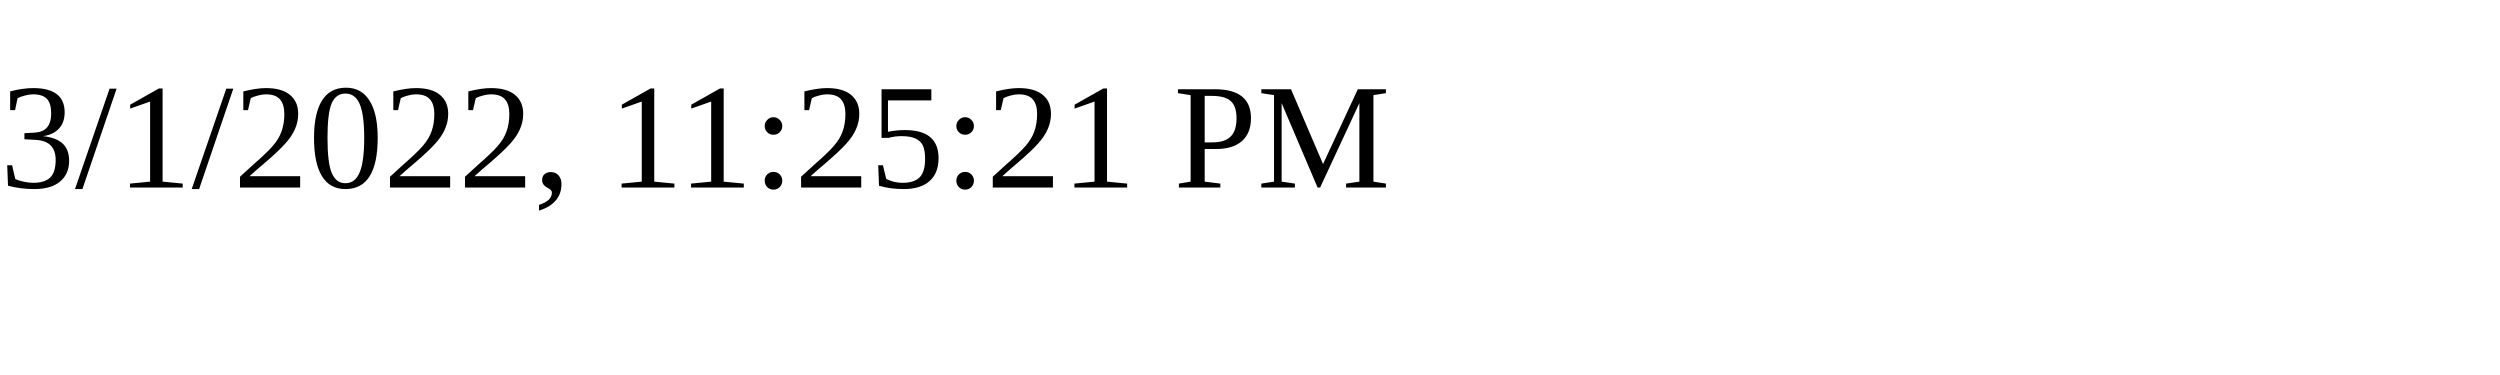
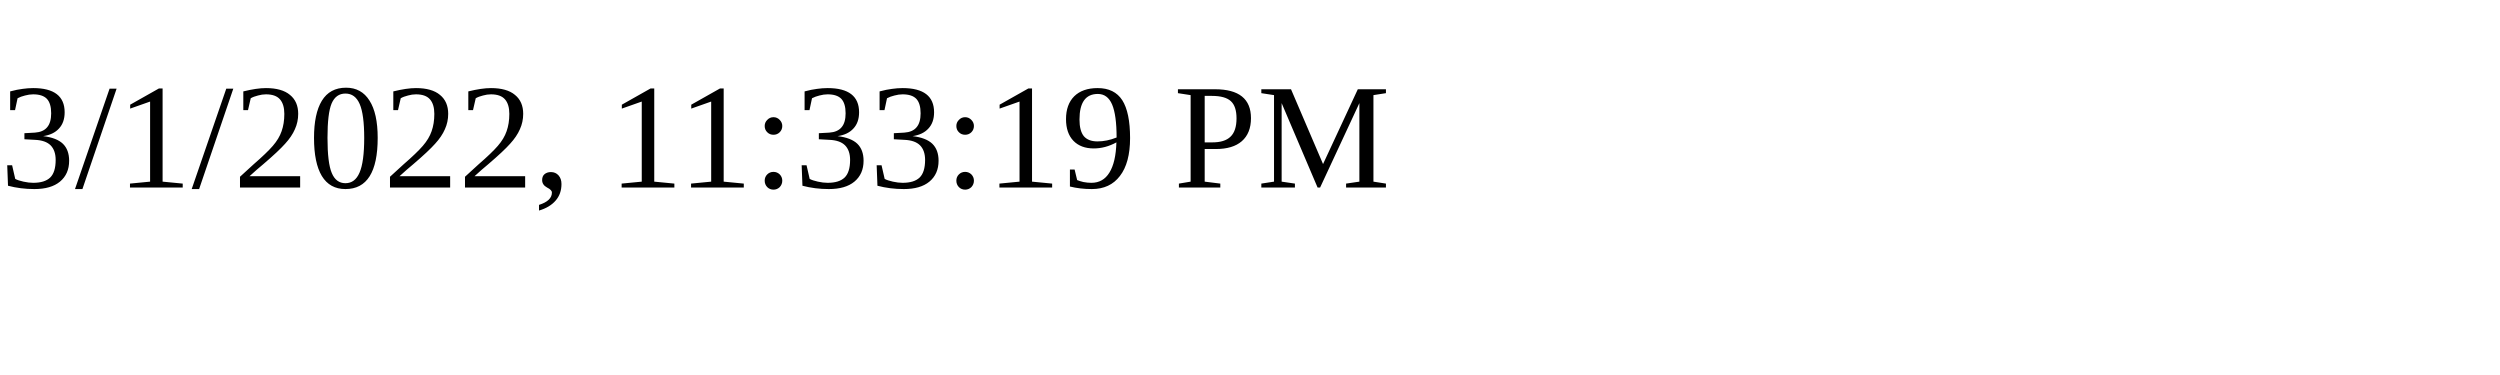
<svg xmlns="http://www.w3.org/2000/svg" height="30" width="200">
-   <text x="0" y="15">3/1/2022, 11:25:21 PM</text>
+   <text x="0" y="15">3/1/2022, 11:33:19 PM</text>
</svg>
